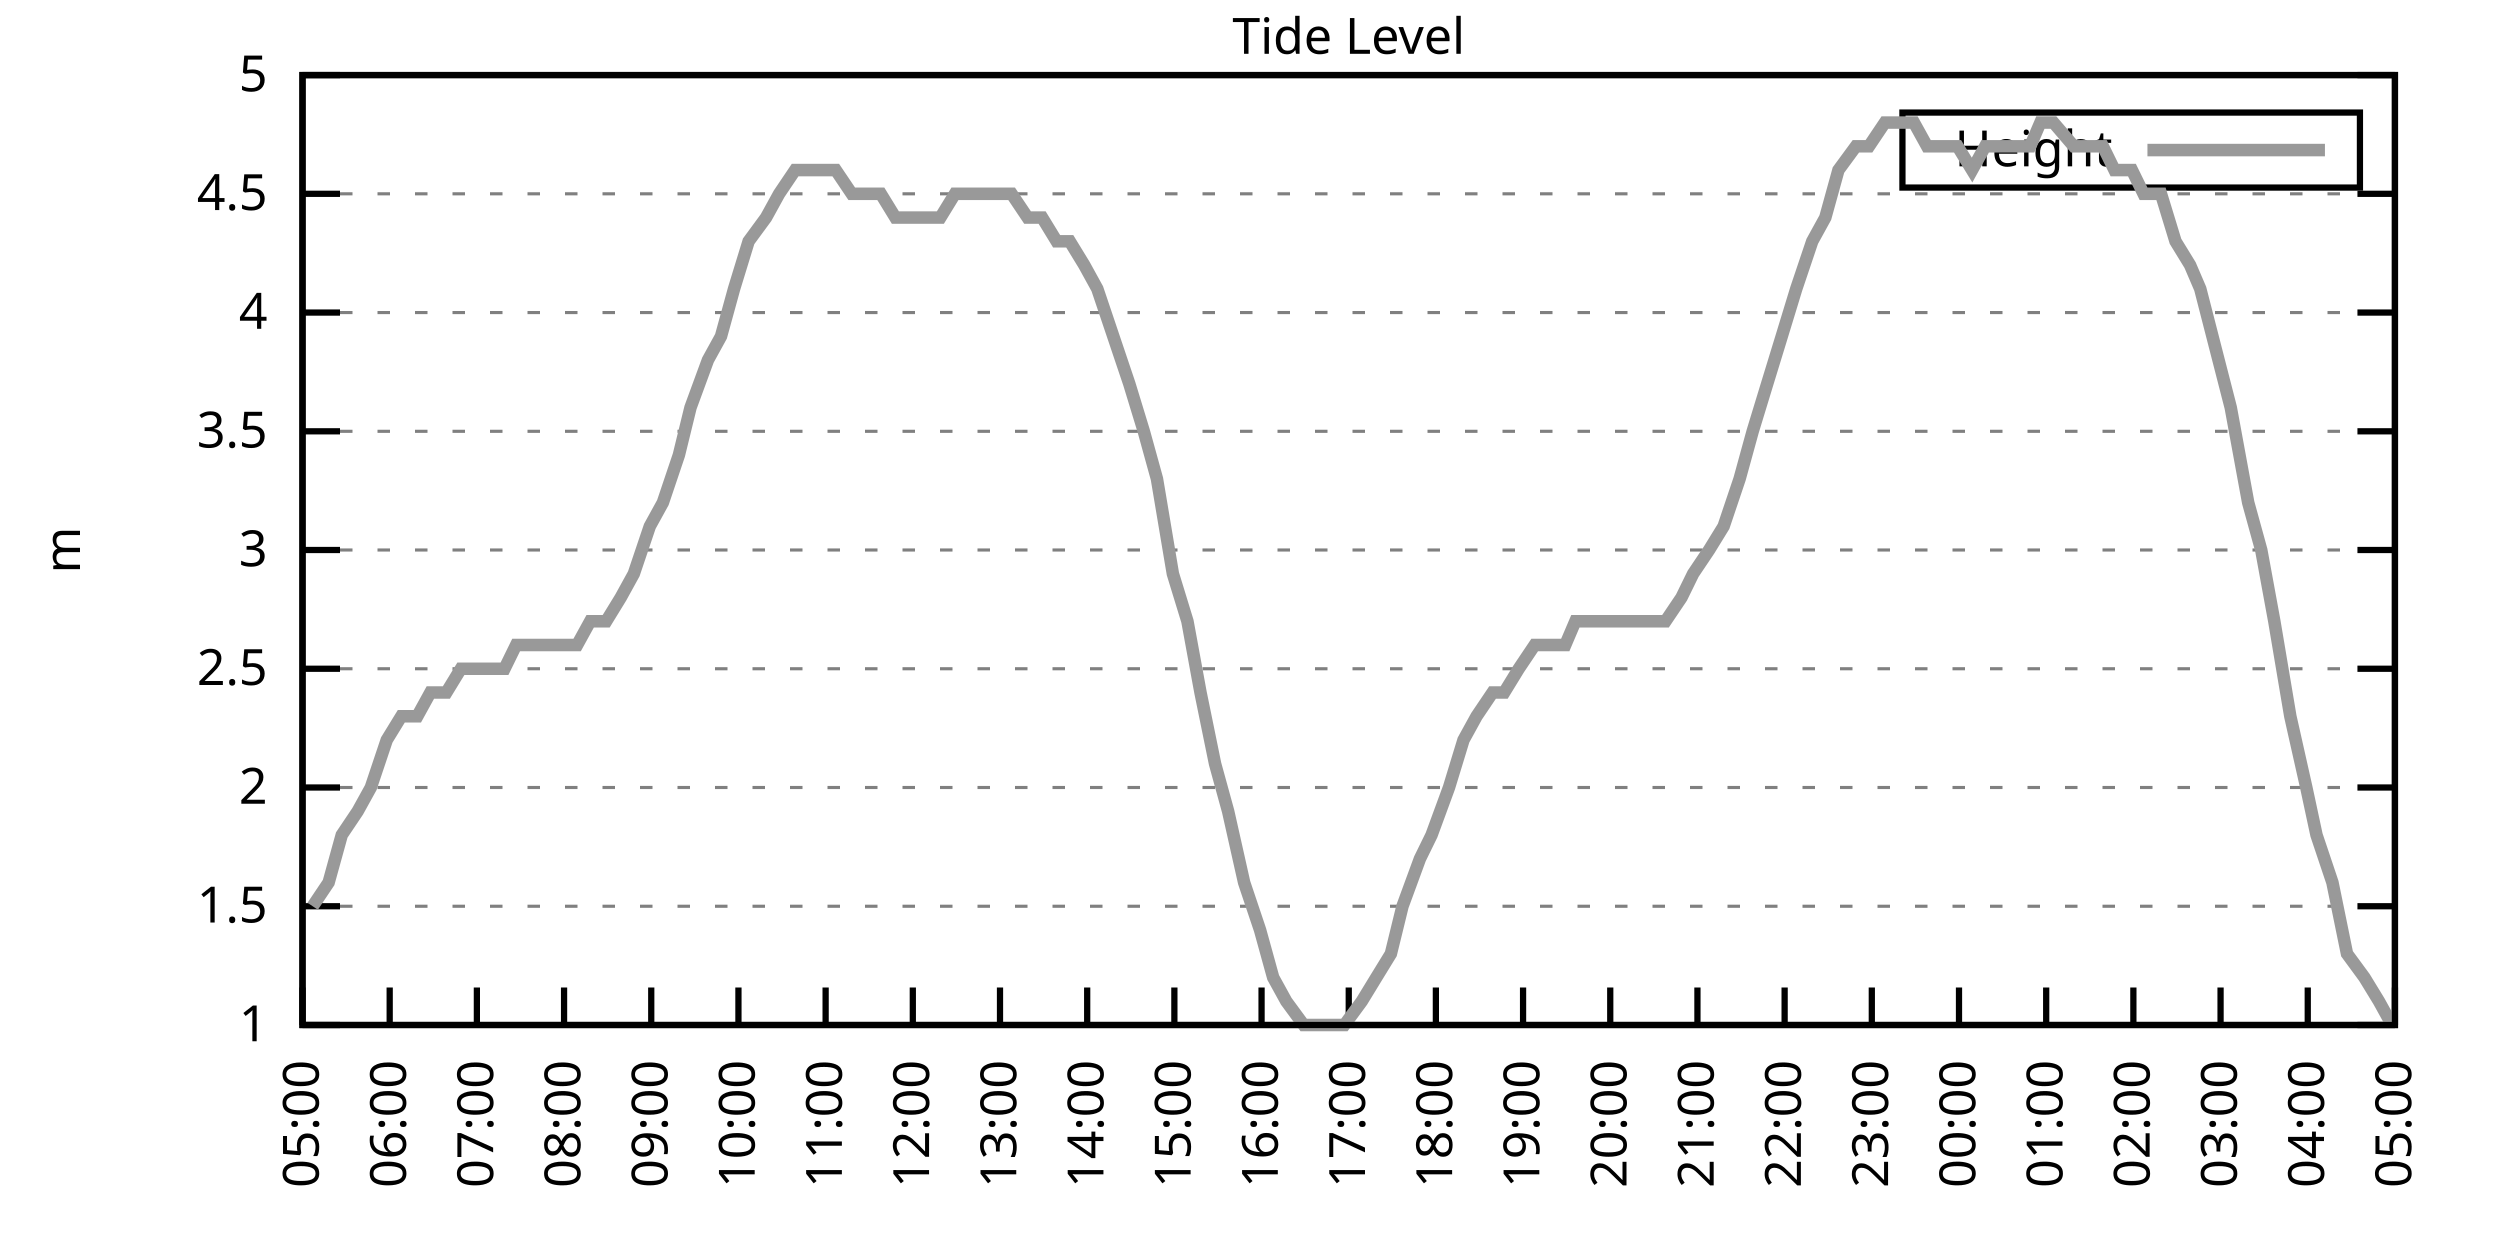
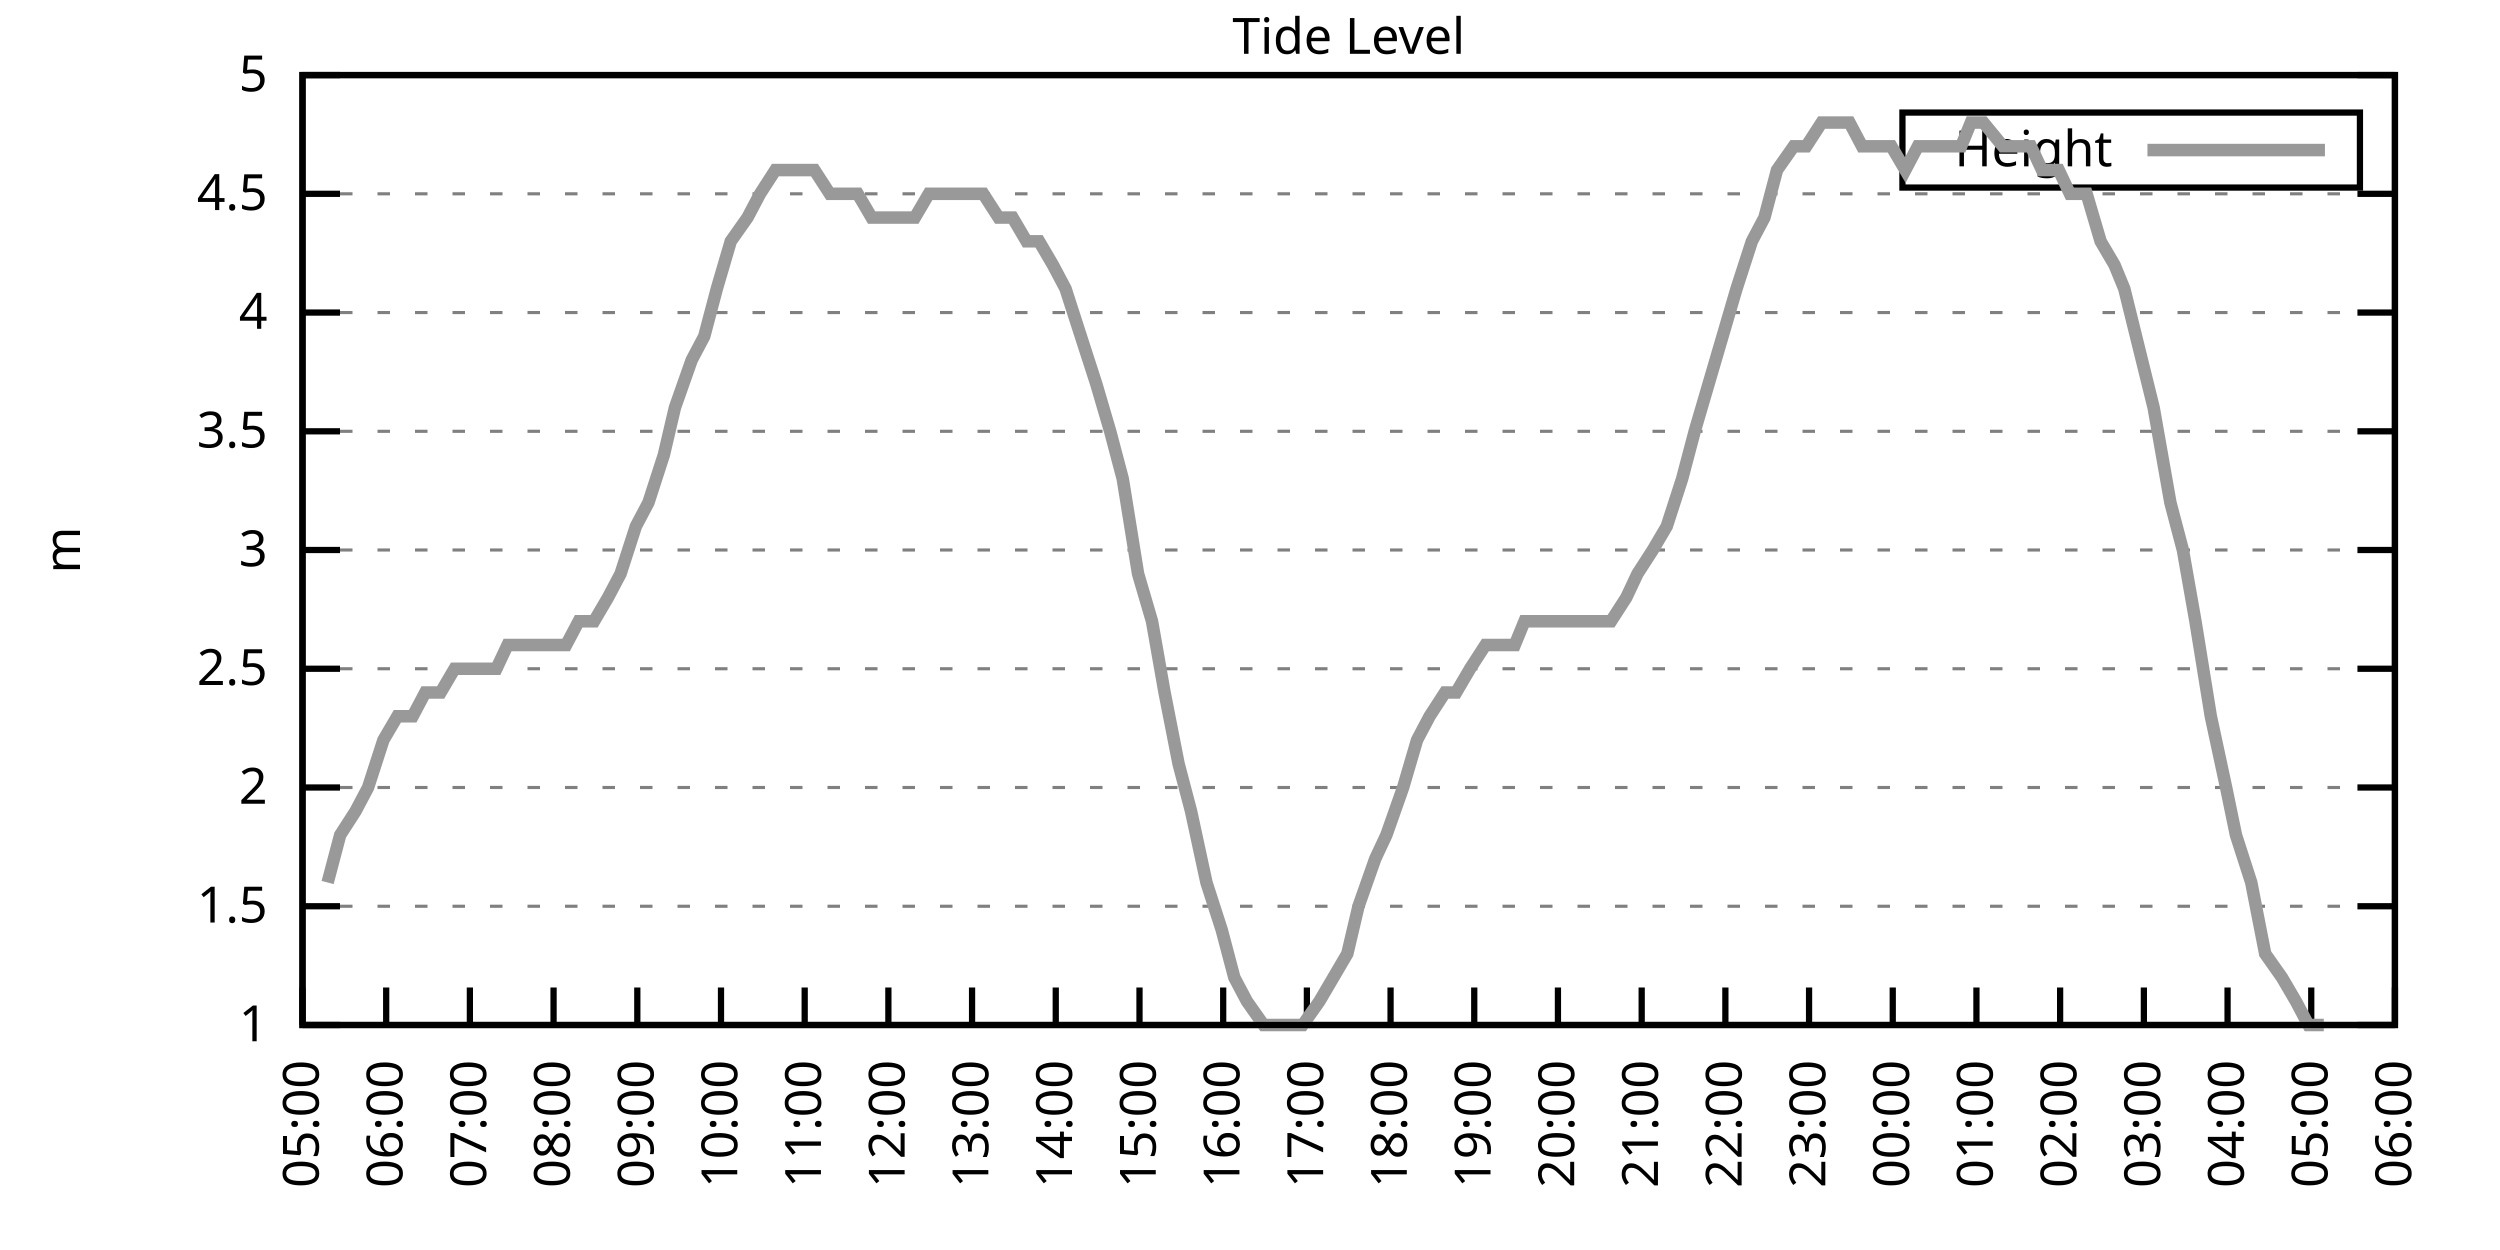
<svg xmlns="http://www.w3.org/2000/svg" xmlns:xlink="http://www.w3.org/1999/xlink" width="400" height="200" viewBox="0 0 400 200">
  <g id="gnuplot_canvas">
    <rect x="0" y="0" width="400" height="200" fill="none" />
    <defs>
      <circle id="gpDot" r="0.5" stroke-width="0.5" stroke="currentColor" />
      <path id="gpPt0" stroke-width="0.333" stroke="currentColor" d="M-1,0 h2 M0,-1 v2" />
      <path id="gpPt1" stroke-width="0.333" stroke="currentColor" d="M-1,-1 L1,1 M1,-1 L-1,1" />
      <path id="gpPt2" stroke-width="0.333" stroke="currentColor" d="M-1,0 L1,0 M0,-1 L0,1 M-1,-1 L1,1 M-1,1 L1,-1" />
      <rect id="gpPt3" stroke-width="0.333" stroke="currentColor" x="-1" y="-1" width="2" height="2" />
      <rect id="gpPt4" stroke-width="0.333" stroke="currentColor" fill="currentColor" x="-1" y="-1" width="2" height="2" />
      <circle id="gpPt5" stroke-width="0.333" stroke="currentColor" cx="0" cy="0" r="1" />
      <use xlink:href="#gpPt5" id="gpPt6" fill="currentColor" stroke="none" />
      <path id="gpPt7" stroke-width="0.333" stroke="currentColor" d="M0,-1.33 L-1.33,0.67 L1.33,0.67 z" />
      <use xlink:href="#gpPt7" id="gpPt8" fill="currentColor" stroke="none" />
      <use xlink:href="#gpPt7" id="gpPt9" stroke="currentColor" transform="rotate(180)" />
      <use xlink:href="#gpPt9" id="gpPt10" fill="currentColor" stroke="none" />
      <use xlink:href="#gpPt3" id="gpPt11" stroke="currentColor" transform="rotate(45)" />
      <use xlink:href="#gpPt11" id="gpPt12" fill="currentColor" stroke="none" />
      <path id="gpPt13" stroke-width="0.333" stroke="currentColor" d="M0,1.330 L1.265,0.411 L0.782,-1.067 L-0.782,-1.076 L-1.265,0.411 z" />
      <use xlink:href="#gpPt13" id="gpPt14" fill="currentColor" stroke="none" />
      <filter id="textbox" filterUnits="objectBoundingBox" x="0" y="0" height="1" width="1">
        <feFlood flood-color="white" flood-opacity="1" result="bgnd" />
        <feComposite in="SourceGraphic" in2="bgnd" operator="atop" />
      </filter>
      <filter id="greybox" filterUnits="objectBoundingBox" x="0" y="0" height="1" width="1">
        <feFlood flood-color="lightgrey" flood-opacity="1" result="grey" />
        <feComposite in="SourceGraphic" in2="grey" operator="atop" />
      </filter>
    </defs>
    <g fill="none" color="white" stroke="currentColor" stroke-width="1.00" stroke-linecap="butt" stroke-linejoin="miter">
</g>
    <g fill="none" color="black" stroke="currentColor" stroke-width="1.00" stroke-linecap="butt" stroke-linejoin="miter">
      <g stroke="none" shape-rendering="crispEdges">
        <polygon fill="rgb(255, 255, 255)" points="48.40,164.00 383.18,164.00 383.18,12.02 48.40,12.02 " />
      </g>
    </g>
    <g fill="none" color="black" stroke="currentColor" stroke-width="1.00" stroke-linecap="butt" stroke-linejoin="miter">
</g>
    <g fill="none" color="black" stroke="black" stroke-width="0.50" stroke-linecap="butt" stroke-linejoin="miter">
</g>
    <g fill="none" color="gray" stroke="currentColor" stroke-width="0.50" stroke-linecap="butt" stroke-linejoin="miter">
      <path stroke="gray" stroke-dasharray="2,4" class="gridline" d="M48.40,164.00 L383.19,164.00  " />
    </g>
    <g fill="none" color="gray" stroke="gray" stroke-width="1.00" stroke-linecap="butt" stroke-linejoin="miter">
</g>
    <g fill="none" color="black" stroke="currentColor" stroke-width="1.00" stroke-linecap="butt" stroke-linejoin="miter">
      <path stroke="black" d="M48.40,164.00 L54.40,164.00 M383.19,164.00 L377.19,164.00  " />
      <g transform="translate(42.80,166.60)" stroke="none" fill="black" font-family="Sans" font-size="8.00" text-anchor="end">
        <text>
          <tspan font-family="Sans"> 1</tspan>
        </text>
      </g>
    </g>
    <g fill="none" color="black" stroke="currentColor" stroke-width="1.00" stroke-linecap="butt" stroke-linejoin="miter">
</g>
    <g fill="none" color="black" stroke="black" stroke-width="0.50" stroke-linecap="butt" stroke-linejoin="miter">
</g>
    <g fill="none" color="gray" stroke="currentColor" stroke-width="0.50" stroke-linecap="butt" stroke-linejoin="miter">
      <path stroke="gray" stroke-dasharray="2,4" class="gridline" d="M48.40,145.00 L383.19,145.00  " />
    </g>
    <g fill="none" color="gray" stroke="gray" stroke-width="1.00" stroke-linecap="butt" stroke-linejoin="miter">
</g>
    <g fill="none" color="black" stroke="currentColor" stroke-width="1.00" stroke-linecap="butt" stroke-linejoin="miter">
      <path stroke="black" d="M48.40,145.00 L54.40,145.00 M383.19,145.00 L377.19,145.00  " />
      <g transform="translate(42.80,147.60)" stroke="none" fill="black" font-family="Sans" font-size="8.00" text-anchor="end">
        <text>
          <tspan font-family="Sans"> 1.5</tspan>
        </text>
      </g>
    </g>
    <g fill="none" color="black" stroke="currentColor" stroke-width="1.00" stroke-linecap="butt" stroke-linejoin="miter">
</g>
    <g fill="none" color="black" stroke="black" stroke-width="0.50" stroke-linecap="butt" stroke-linejoin="miter">
</g>
    <g fill="none" color="gray" stroke="currentColor" stroke-width="0.50" stroke-linecap="butt" stroke-linejoin="miter">
      <path stroke="gray" stroke-dasharray="2,4" class="gridline" d="M48.40,126.00 L383.19,126.00  " />
    </g>
    <g fill="none" color="gray" stroke="gray" stroke-width="1.00" stroke-linecap="butt" stroke-linejoin="miter">
</g>
    <g fill="none" color="black" stroke="currentColor" stroke-width="1.00" stroke-linecap="butt" stroke-linejoin="miter">
      <path stroke="black" d="M48.40,126.00 L54.40,126.00 M383.19,126.00 L377.19,126.00  " />
      <g transform="translate(42.80,128.60)" stroke="none" fill="black" font-family="Sans" font-size="8.00" text-anchor="end">
        <text>
          <tspan font-family="Sans"> 2</tspan>
        </text>
      </g>
    </g>
    <g fill="none" color="black" stroke="currentColor" stroke-width="1.00" stroke-linecap="butt" stroke-linejoin="miter">
</g>
    <g fill="none" color="black" stroke="black" stroke-width="0.50" stroke-linecap="butt" stroke-linejoin="miter">
</g>
    <g fill="none" color="gray" stroke="currentColor" stroke-width="0.50" stroke-linecap="butt" stroke-linejoin="miter">
      <path stroke="gray" stroke-dasharray="2,4" class="gridline" d="M48.40,107.00 L383.19,107.00  " />
    </g>
    <g fill="none" color="gray" stroke="gray" stroke-width="1.00" stroke-linecap="butt" stroke-linejoin="miter">
</g>
    <g fill="none" color="black" stroke="currentColor" stroke-width="1.00" stroke-linecap="butt" stroke-linejoin="miter">
      <path stroke="black" d="M48.40,107.00 L54.40,107.00 M383.19,107.00 L377.19,107.00  " />
      <g transform="translate(42.80,109.60)" stroke="none" fill="black" font-family="Sans" font-size="8.00" text-anchor="end">
        <text>
          <tspan font-family="Sans"> 2.5</tspan>
        </text>
      </g>
    </g>
    <g fill="none" color="black" stroke="currentColor" stroke-width="1.00" stroke-linecap="butt" stroke-linejoin="miter">
</g>
    <g fill="none" color="black" stroke="black" stroke-width="0.50" stroke-linecap="butt" stroke-linejoin="miter">
</g>
    <g fill="none" color="gray" stroke="currentColor" stroke-width="0.50" stroke-linecap="butt" stroke-linejoin="miter">
      <path stroke="gray" stroke-dasharray="2,4" class="gridline" d="M48.40,88.00 L383.19,88.00  " />
    </g>
    <g fill="none" color="gray" stroke="gray" stroke-width="1.00" stroke-linecap="butt" stroke-linejoin="miter">
</g>
    <g fill="none" color="black" stroke="currentColor" stroke-width="1.00" stroke-linecap="butt" stroke-linejoin="miter">
      <path stroke="black" d="M48.40,88.00 L54.40,88.00 M383.19,88.00 L377.19,88.00  " />
      <g transform="translate(42.80,90.60)" stroke="none" fill="black" font-family="Sans" font-size="8.00" text-anchor="end">
        <text>
          <tspan font-family="Sans"> 3</tspan>
        </text>
      </g>
    </g>
    <g fill="none" color="black" stroke="currentColor" stroke-width="1.00" stroke-linecap="butt" stroke-linejoin="miter">
</g>
    <g fill="none" color="black" stroke="black" stroke-width="0.50" stroke-linecap="butt" stroke-linejoin="miter">
</g>
    <g fill="none" color="gray" stroke="currentColor" stroke-width="0.50" stroke-linecap="butt" stroke-linejoin="miter">
      <path stroke="gray" stroke-dasharray="2,4" class="gridline" d="M48.40,69.01 L383.19,69.01  " />
    </g>
    <g fill="none" color="gray" stroke="gray" stroke-width="1.00" stroke-linecap="butt" stroke-linejoin="miter">
</g>
    <g fill="none" color="black" stroke="currentColor" stroke-width="1.00" stroke-linecap="butt" stroke-linejoin="miter">
      <path stroke="black" d="M48.40,69.01 L54.40,69.01 M383.19,69.01 L377.19,69.01  " />
      <g transform="translate(42.80,71.61)" stroke="none" fill="black" font-family="Sans" font-size="8.00" text-anchor="end">
        <text>
          <tspan font-family="Sans"> 3.5</tspan>
        </text>
      </g>
    </g>
    <g fill="none" color="black" stroke="currentColor" stroke-width="1.00" stroke-linecap="butt" stroke-linejoin="miter">
</g>
    <g fill="none" color="black" stroke="black" stroke-width="0.50" stroke-linecap="butt" stroke-linejoin="miter">
</g>
    <g fill="none" color="gray" stroke="currentColor" stroke-width="0.50" stroke-linecap="butt" stroke-linejoin="miter">
      <path stroke="gray" stroke-dasharray="2,4" class="gridline" d="M48.40,50.01 L383.19,50.01  " />
    </g>
    <g fill="none" color="gray" stroke="gray" stroke-width="1.00" stroke-linecap="butt" stroke-linejoin="miter">
</g>
    <g fill="none" color="black" stroke="currentColor" stroke-width="1.00" stroke-linecap="butt" stroke-linejoin="miter">
      <path stroke="black" d="M48.40,50.01 L54.40,50.01 M383.19,50.01 L377.19,50.01  " />
      <g transform="translate(42.80,52.61)" stroke="none" fill="black" font-family="Sans" font-size="8.00" text-anchor="end">
        <text>
          <tspan font-family="Sans"> 4</tspan>
        </text>
      </g>
    </g>
    <g fill="none" color="black" stroke="currentColor" stroke-width="1.00" stroke-linecap="butt" stroke-linejoin="miter">
</g>
    <g fill="none" color="black" stroke="black" stroke-width="0.50" stroke-linecap="butt" stroke-linejoin="miter">
</g>
    <g fill="none" color="gray" stroke="currentColor" stroke-width="0.50" stroke-linecap="butt" stroke-linejoin="miter">
      <path stroke="gray" stroke-dasharray="2,4" class="gridline" d="M48.40,31.01 L383.19,31.01  " />
    </g>
    <g fill="none" color="gray" stroke="gray" stroke-width="1.00" stroke-linecap="butt" stroke-linejoin="miter">
</g>
    <g fill="none" color="black" stroke="currentColor" stroke-width="1.00" stroke-linecap="butt" stroke-linejoin="miter">
      <path stroke="black" d="M48.40,31.01 L54.40,31.01 M383.19,31.01 L377.19,31.01  " />
      <g transform="translate(42.80,33.61)" stroke="none" fill="black" font-family="Sans" font-size="8.00" text-anchor="end">
        <text>
          <tspan font-family="Sans"> 4.5</tspan>
        </text>
      </g>
    </g>
    <g fill="none" color="black" stroke="currentColor" stroke-width="1.00" stroke-linecap="butt" stroke-linejoin="miter">
</g>
    <g fill="none" color="black" stroke="black" stroke-width="0.50" stroke-linecap="butt" stroke-linejoin="miter">
</g>
    <g fill="none" color="gray" stroke="currentColor" stroke-width="0.50" stroke-linecap="butt" stroke-linejoin="miter">
      <path stroke="gray" stroke-dasharray="2,4" class="gridline" d="M48.40,12.01 L383.19,12.01  " />
    </g>
    <g fill="none" color="gray" stroke="gray" stroke-width="1.00" stroke-linecap="butt" stroke-linejoin="miter">
</g>
    <g fill="none" color="black" stroke="currentColor" stroke-width="1.00" stroke-linecap="butt" stroke-linejoin="miter">
      <path stroke="black" d="M48.40,12.01 L54.40,12.01 M383.19,12.01 L377.19,12.01  " />
      <g transform="translate(42.80,14.61)" stroke="none" fill="black" font-family="Sans" font-size="8.00" text-anchor="end">
        <text>
          <tspan font-family="Sans"> 5</tspan>
        </text>
      </g>
    </g>
    <g fill="none" color="black" stroke="currentColor" stroke-width="1.00" stroke-linecap="butt" stroke-linejoin="miter">
      <path stroke="black" d="M48.40,164.00 L48.40,158.00  " />
      <g transform="translate(51.00,169.60) rotate(270.00)" stroke="none" fill="black" font-family="Sans" font-size="8.00" text-anchor="end">
        <text>
          <tspan font-family="Sans">05:00</tspan>
        </text>
      </g>
    </g>
    <g fill="none" color="black" stroke="currentColor" stroke-width="1.00" stroke-linecap="butt" stroke-linejoin="miter">
-       <path stroke="black" d="M62.35,164.00 L62.35,158.00  " />
-       <g transform="translate(64.95,169.60) rotate(270.00)" stroke="none" fill="black" font-family="Sans" font-size="8.00" text-anchor="end">
+       <path stroke="black" d="M61.79,164.00 L61.79,158.00  " />
+       <g transform="translate(64.39,169.60) rotate(270.00)" stroke="none" fill="black" font-family="Sans" font-size="8.00" text-anchor="end">
        <text>
          <tspan font-family="Sans">06:00</tspan>
        </text>
      </g>
    </g>
    <g fill="none" color="black" stroke="currentColor" stroke-width="1.00" stroke-linecap="butt" stroke-linejoin="miter">
-       <path stroke="black" d="M76.30,164.00 L76.30,158.00  " />
-       <g transform="translate(78.90,169.60) rotate(270.00)" stroke="none" fill="black" font-family="Sans" font-size="8.00" text-anchor="end">
+       <path stroke="black" d="M75.18,164.00 L75.18,158.00  " />
+       <g transform="translate(77.78,169.60) rotate(270.00)" stroke="none" fill="black" font-family="Sans" font-size="8.00" text-anchor="end">
        <text>
          <tspan font-family="Sans">07:00</tspan>
        </text>
      </g>
    </g>
    <g fill="none" color="black" stroke="currentColor" stroke-width="1.00" stroke-linecap="butt" stroke-linejoin="miter">
-       <path stroke="black" d="M90.25,164.00 L90.25,158.00  " />
-       <g transform="translate(92.85,169.60) rotate(270.00)" stroke="none" fill="black" font-family="Sans" font-size="8.00" text-anchor="end">
+       <path stroke="black" d="M88.57,164.00 L88.57,158.00  " />
+       <g transform="translate(91.17,169.60) rotate(270.00)" stroke="none" fill="black" font-family="Sans" font-size="8.00" text-anchor="end">
        <text>
          <tspan font-family="Sans">08:00</tspan>
        </text>
      </g>
    </g>
    <g fill="none" color="black" stroke="currentColor" stroke-width="1.00" stroke-linecap="butt" stroke-linejoin="miter">
-       <path stroke="black" d="M104.20,164.00 L104.20,158.00  " />
-       <g transform="translate(106.80,169.60) rotate(270.00)" stroke="none" fill="black" font-family="Sans" font-size="8.00" text-anchor="end">
+       <path stroke="black" d="M101.97,164.00 L101.97,158.00  " />
+       <g transform="translate(104.57,169.60) rotate(270.00)" stroke="none" fill="black" font-family="Sans" font-size="8.00" text-anchor="end">
        <text>
          <tspan font-family="Sans">09:00</tspan>
        </text>
      </g>
    </g>
    <g fill="none" color="black" stroke="currentColor" stroke-width="1.00" stroke-linecap="butt" stroke-linejoin="miter">
-       <path stroke="black" d="M118.15,164.00 L118.15,158.00  " />
-       <g transform="translate(120.75,169.60) rotate(270.00)" stroke="none" fill="black" font-family="Sans" font-size="8.00" text-anchor="end">
+       <path stroke="black" d="M115.36,164.00 L115.36,158.00  " />
+       <g transform="translate(117.96,169.60) rotate(270.00)" stroke="none" fill="black" font-family="Sans" font-size="8.00" text-anchor="end">
        <text>
          <tspan font-family="Sans">10:00</tspan>
        </text>
      </g>
    </g>
    <g fill="none" color="black" stroke="currentColor" stroke-width="1.00" stroke-linecap="butt" stroke-linejoin="miter">
-       <path stroke="black" d="M132.10,164.00 L132.10,158.00  " />
-       <g transform="translate(134.70,169.60) rotate(270.00)" stroke="none" fill="black" font-family="Sans" font-size="8.00" text-anchor="end">
+       <path stroke="black" d="M128.75,164.00 L128.75,158.00  " />
+       <g transform="translate(131.35,169.60) rotate(270.00)" stroke="none" fill="black" font-family="Sans" font-size="8.00" text-anchor="end">
        <text>
          <tspan font-family="Sans">11:00</tspan>
        </text>
      </g>
    </g>
    <g fill="none" color="black" stroke="currentColor" stroke-width="1.00" stroke-linecap="butt" stroke-linejoin="miter">
-       <path stroke="black" d="M146.05,164.00 L146.05,158.00  " />
-       <g transform="translate(148.65,169.60) rotate(270.00)" stroke="none" fill="black" font-family="Sans" font-size="8.00" text-anchor="end">
+       <path stroke="black" d="M142.14,164.00 L142.14,158.00  " />
+       <g transform="translate(144.74,169.60) rotate(270.00)" stroke="none" fill="black" font-family="Sans" font-size="8.00" text-anchor="end">
        <text>
          <tspan font-family="Sans">12:00</tspan>
        </text>
      </g>
    </g>
    <g fill="none" color="black" stroke="currentColor" stroke-width="1.00" stroke-linecap="butt" stroke-linejoin="miter">
-       <path stroke="black" d="M160.00,164.00 L160.00,158.00  " />
-       <g transform="translate(162.60,169.60) rotate(270.00)" stroke="none" fill="black" font-family="Sans" font-size="8.00" text-anchor="end">
+       <path stroke="black" d="M155.53,164.00 L155.53,158.00  " />
+       <g transform="translate(158.13,169.60) rotate(270.00)" stroke="none" fill="black" font-family="Sans" font-size="8.00" text-anchor="end">
        <text>
          <tspan font-family="Sans">13:00</tspan>
        </text>
      </g>
    </g>
    <g fill="none" color="black" stroke="currentColor" stroke-width="1.00" stroke-linecap="butt" stroke-linejoin="miter">
-       <path stroke="black" d="M173.95,164.00 L173.95,158.00  " />
-       <g transform="translate(176.55,169.60) rotate(270.00)" stroke="none" fill="black" font-family="Sans" font-size="8.00" text-anchor="end">
+       <path stroke="black" d="M168.92,164.00 L168.92,158.00  " />
+       <g transform="translate(171.52,169.60) rotate(270.00)" stroke="none" fill="black" font-family="Sans" font-size="8.00" text-anchor="end">
        <text>
          <tspan font-family="Sans">14:00</tspan>
        </text>
      </g>
    </g>
    <g fill="none" color="black" stroke="currentColor" stroke-width="1.00" stroke-linecap="butt" stroke-linejoin="miter">
-       <path stroke="black" d="M187.90,164.00 L187.90,158.00  " />
-       <g transform="translate(190.50,169.60) rotate(270.00)" stroke="none" fill="black" font-family="Sans" font-size="8.00" text-anchor="end">
+       <path stroke="black" d="M182.32,164.00 L182.32,158.00  " />
+       <g transform="translate(184.92,169.60) rotate(270.00)" stroke="none" fill="black" font-family="Sans" font-size="8.00" text-anchor="end">
        <text>
          <tspan font-family="Sans">15:00</tspan>
        </text>
      </g>
    </g>
    <g fill="none" color="black" stroke="currentColor" stroke-width="1.00" stroke-linecap="butt" stroke-linejoin="miter">
-       <path stroke="black" d="M201.85,164.00 L201.85,158.00  " />
-       <g transform="translate(204.45,169.60) rotate(270.00)" stroke="none" fill="black" font-family="Sans" font-size="8.00" text-anchor="end">
+       <path stroke="black" d="M195.71,164.00 L195.71,158.00  " />
+       <g transform="translate(198.31,169.60) rotate(270.00)" stroke="none" fill="black" font-family="Sans" font-size="8.00" text-anchor="end">
        <text>
          <tspan font-family="Sans">16:00</tspan>
        </text>
      </g>
    </g>
    <g fill="none" color="black" stroke="currentColor" stroke-width="1.00" stroke-linecap="butt" stroke-linejoin="miter">
-       <path stroke="black" d="M215.80,164.00 L215.80,158.00  " />
-       <g transform="translate(218.40,169.60) rotate(270.00)" stroke="none" fill="black" font-family="Sans" font-size="8.00" text-anchor="end">
+       <path stroke="black" d="M209.10,164.00 L209.10,158.00  " />
+       <g transform="translate(211.70,169.60) rotate(270.00)" stroke="none" fill="black" font-family="Sans" font-size="8.00" text-anchor="end">
        <text>
          <tspan font-family="Sans">17:00</tspan>
        </text>
      </g>
    </g>
    <g fill="none" color="black" stroke="currentColor" stroke-width="1.00" stroke-linecap="butt" stroke-linejoin="miter">
-       <path stroke="black" d="M229.74,164.00 L229.74,158.00  " />
-       <g transform="translate(232.34,169.60) rotate(270.00)" stroke="none" fill="black" font-family="Sans" font-size="8.00" text-anchor="end">
+       <path stroke="black" d="M222.49,164.00 L222.49,158.00  " />
+       <g transform="translate(225.09,169.60) rotate(270.00)" stroke="none" fill="black" font-family="Sans" font-size="8.00" text-anchor="end">
        <text>
          <tspan font-family="Sans">18:00</tspan>
        </text>
      </g>
    </g>
    <g fill="none" color="black" stroke="currentColor" stroke-width="1.00" stroke-linecap="butt" stroke-linejoin="miter">
-       <path stroke="black" d="M243.69,164.00 L243.69,158.00  " />
-       <g transform="translate(246.29,169.60) rotate(270.00)" stroke="none" fill="black" font-family="Sans" font-size="8.00" text-anchor="end">
+       <path stroke="black" d="M235.88,164.00 L235.88,158.00  " />
+       <g transform="translate(238.48,169.60) rotate(270.00)" stroke="none" fill="black" font-family="Sans" font-size="8.00" text-anchor="end">
        <text>
          <tspan font-family="Sans">19:00</tspan>
        </text>
      </g>
    </g>
    <g fill="none" color="black" stroke="currentColor" stroke-width="1.00" stroke-linecap="butt" stroke-linejoin="miter">
-       <path stroke="black" d="M257.64,164.00 L257.64,158.00  " />
-       <g transform="translate(260.24,169.60) rotate(270.00)" stroke="none" fill="black" font-family="Sans" font-size="8.00" text-anchor="end">
+       <path stroke="black" d="M249.27,164.00 L249.27,158.00  " />
+       <g transform="translate(251.87,169.60) rotate(270.00)" stroke="none" fill="black" font-family="Sans" font-size="8.00" text-anchor="end">
        <text>
          <tspan font-family="Sans">20:00</tspan>
        </text>
      </g>
    </g>
    <g fill="none" color="black" stroke="currentColor" stroke-width="1.00" stroke-linecap="butt" stroke-linejoin="miter">
-       <path stroke="black" d="M271.59,164.00 L271.59,158.00  " />
-       <g transform="translate(274.19,169.60) rotate(270.00)" stroke="none" fill="black" font-family="Sans" font-size="8.00" text-anchor="end">
+       <path stroke="black" d="M262.67,164.00 L262.67,158.00  " />
+       <g transform="translate(265.27,169.60) rotate(270.00)" stroke="none" fill="black" font-family="Sans" font-size="8.00" text-anchor="end">
        <text>
          <tspan font-family="Sans">21:00</tspan>
        </text>
      </g>
    </g>
    <g fill="none" color="black" stroke="currentColor" stroke-width="1.00" stroke-linecap="butt" stroke-linejoin="miter">
-       <path stroke="black" d="M285.54,164.00 L285.54,158.00  " />
-       <g transform="translate(288.14,169.60) rotate(270.00)" stroke="none" fill="black" font-family="Sans" font-size="8.00" text-anchor="end">
+       <path stroke="black" d="M276.06,164.00 L276.06,158.00  " />
+       <g transform="translate(278.66,169.60) rotate(270.00)" stroke="none" fill="black" font-family="Sans" font-size="8.00" text-anchor="end">
        <text>
          <tspan font-family="Sans">22:00</tspan>
        </text>
      </g>
    </g>
    <g fill="none" color="black" stroke="currentColor" stroke-width="1.00" stroke-linecap="butt" stroke-linejoin="miter">
-       <path stroke="black" d="M299.49,164.00 L299.49,158.00  " />
-       <g transform="translate(302.09,169.60) rotate(270.00)" stroke="none" fill="black" font-family="Sans" font-size="8.00" text-anchor="end">
+       <path stroke="black" d="M289.45,164.00 L289.45,158.00  " />
+       <g transform="translate(292.05,169.60) rotate(270.00)" stroke="none" fill="black" font-family="Sans" font-size="8.00" text-anchor="end">
        <text>
          <tspan font-family="Sans">23:00</tspan>
        </text>
      </g>
    </g>
    <g fill="none" color="black" stroke="currentColor" stroke-width="1.00" stroke-linecap="butt" stroke-linejoin="miter">
-       <path stroke="black" d="M313.44,164.00 L313.44,158.00  " />
-       <g transform="translate(316.04,169.60) rotate(270.00)" stroke="none" fill="black" font-family="Sans" font-size="8.00" text-anchor="end">
+       <path stroke="black" d="M302.84,164.00 L302.84,158.00  " />
+       <g transform="translate(305.44,169.60) rotate(270.00)" stroke="none" fill="black" font-family="Sans" font-size="8.00" text-anchor="end">
        <text>
          <tspan font-family="Sans">00:00</tspan>
        </text>
      </g>
    </g>
    <g fill="none" color="black" stroke="currentColor" stroke-width="1.00" stroke-linecap="butt" stroke-linejoin="miter">
-       <path stroke="black" d="M327.39,164.00 L327.39,158.00  " />
-       <g transform="translate(329.99,169.60) rotate(270.00)" stroke="none" fill="black" font-family="Sans" font-size="8.00" text-anchor="end">
+       <path stroke="black" d="M316.23,164.00 L316.23,158.00  " />
+       <g transform="translate(318.83,169.60) rotate(270.00)" stroke="none" fill="black" font-family="Sans" font-size="8.00" text-anchor="end">
        <text>
          <tspan font-family="Sans">01:00</tspan>
        </text>
      </g>
    </g>
    <g fill="none" color="black" stroke="currentColor" stroke-width="1.00" stroke-linecap="butt" stroke-linejoin="miter">
-       <path stroke="black" d="M341.34,164.00 L341.34,158.00  " />
-       <g transform="translate(343.94,169.60) rotate(270.00)" stroke="none" fill="black" font-family="Sans" font-size="8.00" text-anchor="end">
+       <path stroke="black" d="M329.62,164.00 L329.62,158.00  " />
+       <g transform="translate(332.22,169.60) rotate(270.00)" stroke="none" fill="black" font-family="Sans" font-size="8.00" text-anchor="end">
        <text>
          <tspan font-family="Sans">02:00</tspan>
        </text>
      </g>
    </g>
    <g fill="none" color="black" stroke="currentColor" stroke-width="1.00" stroke-linecap="butt" stroke-linejoin="miter">
-       <path stroke="black" d="M355.29,164.00 L355.29,158.00  " />
-       <g transform="translate(357.89,169.60) rotate(270.00)" stroke="none" fill="black" font-family="Sans" font-size="8.00" text-anchor="end">
+       <path stroke="black" d="M343.02,164.00 L343.02,158.00  " />
+       <g transform="translate(345.62,169.60) rotate(270.00)" stroke="none" fill="black" font-family="Sans" font-size="8.00" text-anchor="end">
        <text>
          <tspan font-family="Sans">03:00</tspan>
        </text>
      </g>
    </g>
    <g fill="none" color="black" stroke="currentColor" stroke-width="1.00" stroke-linecap="butt" stroke-linejoin="miter">
-       <path stroke="black" d="M369.24,164.00 L369.24,158.00  " />
-       <g transform="translate(371.84,169.60) rotate(270.00)" stroke="none" fill="black" font-family="Sans" font-size="8.00" text-anchor="end">
+       <path stroke="black" d="M356.41,164.00 L356.41,158.00  " />
+       <g transform="translate(359.01,169.60) rotate(270.00)" stroke="none" fill="black" font-family="Sans" font-size="8.00" text-anchor="end">
        <text>
          <tspan font-family="Sans">04:00</tspan>
+         </text>
+       </g>
+     </g>
+     <g fill="none" color="black" stroke="currentColor" stroke-width="1.00" stroke-linecap="butt" stroke-linejoin="miter">
+       <path stroke="black" d="M369.80,164.00 L369.80,158.00  " />
+       <g transform="translate(372.40,169.60) rotate(270.00)" stroke="none" fill="black" font-family="Sans" font-size="8.00" text-anchor="end">
+         <text>
+           <tspan font-family="Sans">05:00</tspan>
        </text>
      </g>
    </g>
    <g fill="none" color="black" stroke="currentColor" stroke-width="1.00" stroke-linecap="butt" stroke-linejoin="miter">
      <path stroke="black" d="M383.19,164.00 L383.19,158.00  " />
      <g transform="translate(385.79,169.60) rotate(270.00)" stroke="none" fill="black" font-family="Sans" font-size="8.00" text-anchor="end">
        <text>
-           <tspan font-family="Sans">05:00</tspan>
+           <tspan font-family="Sans">06:00</tspan>
        </text>
      </g>
    </g>
    <g fill="none" color="black" stroke="currentColor" stroke-width="1.00" stroke-linecap="butt" stroke-linejoin="miter">
</g>
    <g fill="none" color="black" stroke="currentColor" stroke-width="1.00" stroke-linecap="butt" stroke-linejoin="miter">
      <path stroke="black" d="M48.40,12.01 L48.40,164.00 L383.19,164.00 L383.19,12.01 L48.40,12.01 Z  " />
    </g>
    <g fill="none" color="black" stroke="currentColor" stroke-width="1.00" stroke-linecap="butt" stroke-linejoin="miter">
</g>
    <g fill="none" color="black" stroke="currentColor" stroke-width="1.00" stroke-linecap="butt" stroke-linejoin="miter">
      <path stroke="black" d="M304.39,30.01 L304.39,18.01 L377.59,18.01 L377.59,30.01 L304.39,30.01 Z  " />
    </g>
    <g id="Tide_level_plot_1">
      <g fill="none" color="white" stroke="black" stroke-width="2.00" stroke-linecap="butt" stroke-linejoin="miter">
</g>
      <g fill="none" color="black" stroke="currentColor" stroke-width="2.00" stroke-linecap="butt" stroke-linejoin="miter">
        <g transform="translate(337.99,26.61)" stroke="none" fill="black" font-family="Sans" font-size="8.00" text-anchor="end">
          <text>
            <tspan font-family="Sans">Height</tspan>
          </text>
        </g>
      </g>
      <g fill="none" color="black" stroke="currentColor" stroke-width="2.00" stroke-linecap="butt" stroke-linejoin="miter">
-         <path stroke="rgb(153, 153, 153)" d="M343.59,24.01 L371.99,24.01 M50.03,145.00 L52.58,141.20 L54.68,133.60 L57.23,129.80 L59.33,126.00 L61.88,118.40   L64.21,114.60 L66.77,114.60 L68.86,110.80 L71.42,110.80 L73.74,107.00 L75.60,107.00 L78.39,107.00 L80.72,107.00   L82.58,103.20 L85.37,103.20 L87.46,103.20 L90.02,103.20 L92.34,103.20 L94.43,99.40 L96.99,99.40 L99.32,95.60   L101.41,91.80 L103.97,84.21 L106.06,80.41 L108.62,72.81 L110.48,65.21 L113.27,57.61 L115.36,53.81 L117.45,46.21   L119.78,38.61 L122.57,34.81 L124.66,31.01 L127.22,27.21 L129.54,27.21 L131.40,27.21 L133.72,27.21 L136.28,31.01   L138.84,31.01 L140.93,31.01 L143.26,34.81 L150.46,34.81 L152.79,31.01 L155.11,31.01 L157.44,31.01 L159.53,31.01   L161.86,31.01 L164.41,34.81 L166.74,34.81 L169.06,38.61 L171.16,38.61 L173.48,42.41 L175.57,46.21 L178.13,53.81   L180.69,61.41 L183.01,69.01 L185.11,76.61 L187.66,91.80 L189.99,99.40 L192.08,110.80 L194.41,122.20 L196.50,129.80   L199.06,141.20 L201.61,148.80 L203.71,156.40 L205.80,160.20 L208.59,164.00 L210.91,164.00 L212.77,164.00 L215.10,164.00   L217.89,160.20 L220.21,156.40 L222.54,152.60 L224.40,145.00 L227.19,137.40 L229.05,133.60 L231.84,126.00 L234.16,118.40   L236.25,114.60 L238.81,110.80 L240.67,110.80 L243.00,107.00 L245.55,103.20 L248.11,103.20 L250.44,103.20 L252.06,99.40   L254.85,99.40 L257.41,99.40 L259.74,99.40 L261.83,99.40 L264.39,99.40 L266.48,99.40 L269.04,95.60 L270.90,91.80   L273.45,88.00 L275.78,84.21 L278.34,76.61 L280.43,69.01 L282.75,61.41 L285.08,53.81 L287.40,46.21 L289.96,38.61   L292.05,34.81 L294.15,27.21 L296.94,23.41 L299.03,23.41 L301.58,19.61 L303.68,19.61 L306.23,19.61 L308.33,23.41   L310.88,23.41 L313.21,23.41 L315.53,27.21 L317.63,23.41 L319.95,23.41 L322.28,23.41 L324.83,23.41 L326.46,19.61   L328.55,19.61 L331.81,23.41 L333.67,23.41 L336.46,23.41 L338.32,27.21 L341.11,27.21 L342.97,31.01 L345.76,31.01   L348.08,38.61 L350.41,42.41 L352.04,46.21 L356.92,65.21 L359.71,80.41 L361.80,88.00 L363.89,99.40 L366.45,114.60   L369.01,126.00 L370.64,133.60 L373.19,141.20 L375.52,152.60 L378.31,156.40 L380.63,160.20 L382.73,164.00  " />
+         <path stroke="rgb(153, 153, 153)" d="M343.59,24.01 L371.99,24.01 M52.42,141.20 L54.43,133.60 L56.88,129.80 L58.89,126.00 L61.35,118.40 L63.58,114.60   L66.03,114.60 L68.04,110.80 L70.50,110.80 L72.73,107.00 L74.51,107.00 L77.19,107.00 L79.42,107.00 L81.21,103.20   L83.89,103.20 L85.90,103.20 L88.35,103.20 L90.58,103.20 L92.59,99.40 L95.05,99.40 L97.28,95.60 L99.29,91.80   L101.74,84.21 L103.75,80.41 L106.21,72.81 L107.99,65.21 L110.67,57.61 L112.68,53.81 L114.69,46.21 L116.92,38.61   L119.60,34.81 L121.61,31.01 L124.06,27.21 L126.29,27.21 L128.08,27.21 L130.31,27.21 L132.77,31.01 L135.22,31.01   L137.23,31.01 L139.46,34.81 L146.38,34.81 L148.61,31.01 L150.85,31.01 L153.08,31.01 L155.09,31.01 L157.32,31.01   L159.77,34.81 L162.01,34.81 L164.24,38.61 L166.25,38.61 L168.48,42.41 L170.49,46.21 L172.94,53.81 L175.40,61.41   L177.63,69.01 L179.64,76.61 L182.09,91.80 L184.32,99.40 L186.33,110.80 L188.57,122.20 L190.57,129.80 L193.03,141.20   L195.48,148.80 L197.49,156.40 L199.50,160.20 L202.18,164.00 L204.41,164.00 L206.20,164.00 L208.43,164.00 L211.11,160.20   L213.34,156.40 L215.57,152.60 L217.36,145.00 L220.04,137.40 L221.82,133.60 L224.50,126.00 L226.73,118.40 L228.74,114.60   L231.20,110.80 L232.98,110.80 L235.21,107.00 L237.67,103.20 L240.12,103.20 L242.36,103.20 L243.92,99.40 L246.60,99.40   L249.05,99.40 L251.28,99.40 L253.29,99.40 L255.75,99.40 L257.76,99.40 L260.21,95.60 L262.00,91.80 L264.45,88.00   L266.68,84.21 L269.14,76.61 L271.15,69.01 L273.38,61.41 L275.61,53.81 L277.84,46.21 L280.30,38.61 L282.31,34.81   L284.32,27.21 L286.99,23.41 L289.00,23.41 L291.46,19.61 L293.47,19.61 L295.92,19.61 L297.93,23.41 L300.39,23.41   L302.62,23.41 L304.85,27.21 L306.86,23.41 L309.09,23.41 L311.32,23.41 L313.78,23.41 L315.34,19.61 L317.35,19.61   L320.47,23.41 L322.26,23.41 L324.94,23.41 L326.72,27.21 L329.40,27.21 L331.19,31.01 L333.86,31.01 L336.10,38.61   L338.33,42.41 L339.89,46.21 L344.58,65.21 L347.26,80.41 L349.26,88.00 L351.27,99.40 L353.73,114.60 L356.18,126.00   L357.75,133.60 L360.20,141.20 L362.43,152.60 L365.11,156.40 L367.34,160.20 L369.35,164.00 L371.81,164.00  " />
      </g>
    </g>
    <g fill="none" color="black" stroke="currentColor" stroke-width="2.00" stroke-linecap="butt" stroke-linejoin="miter">
</g>
    <g fill="none" color="black" stroke="black" stroke-width="1.00" stroke-linecap="butt" stroke-linejoin="miter">
</g>
    <g fill="none" color="black" stroke="currentColor" stroke-width="1.00" stroke-linecap="butt" stroke-linejoin="miter">
      <path stroke="black" d="M48.40,12.01 L48.40,164.00 L383.19,164.00 L383.19,12.01 L48.40,12.01 Z  " />
      <g transform="translate(12.80,88.01) rotate(270.00)" stroke="none" fill="black" font-family="Sans" font-size="8.00" text-anchor="middle">
        <text>
          <tspan font-family="Sans">m</tspan>
        </text>
      </g>
    </g>
    <g fill="none" color="black" stroke="currentColor" stroke-width="1.00" stroke-linecap="butt" stroke-linejoin="miter">
</g>
    <g fill="none" color="black" stroke="currentColor" stroke-width="1.00" stroke-linecap="butt" stroke-linejoin="miter">
      <g transform="translate(215.79,8.61)" stroke="none" fill="black" font-family="Sans" font-size="8.00" text-anchor="middle">
        <text>
          <tspan font-family="Sans">Tide Level</tspan>
        </text>
      </g>
    </g>
    <g fill="none" color="black" stroke="currentColor" stroke-width="1.00" stroke-linecap="butt" stroke-linejoin="miter">
</g>
  </g>
</svg>
